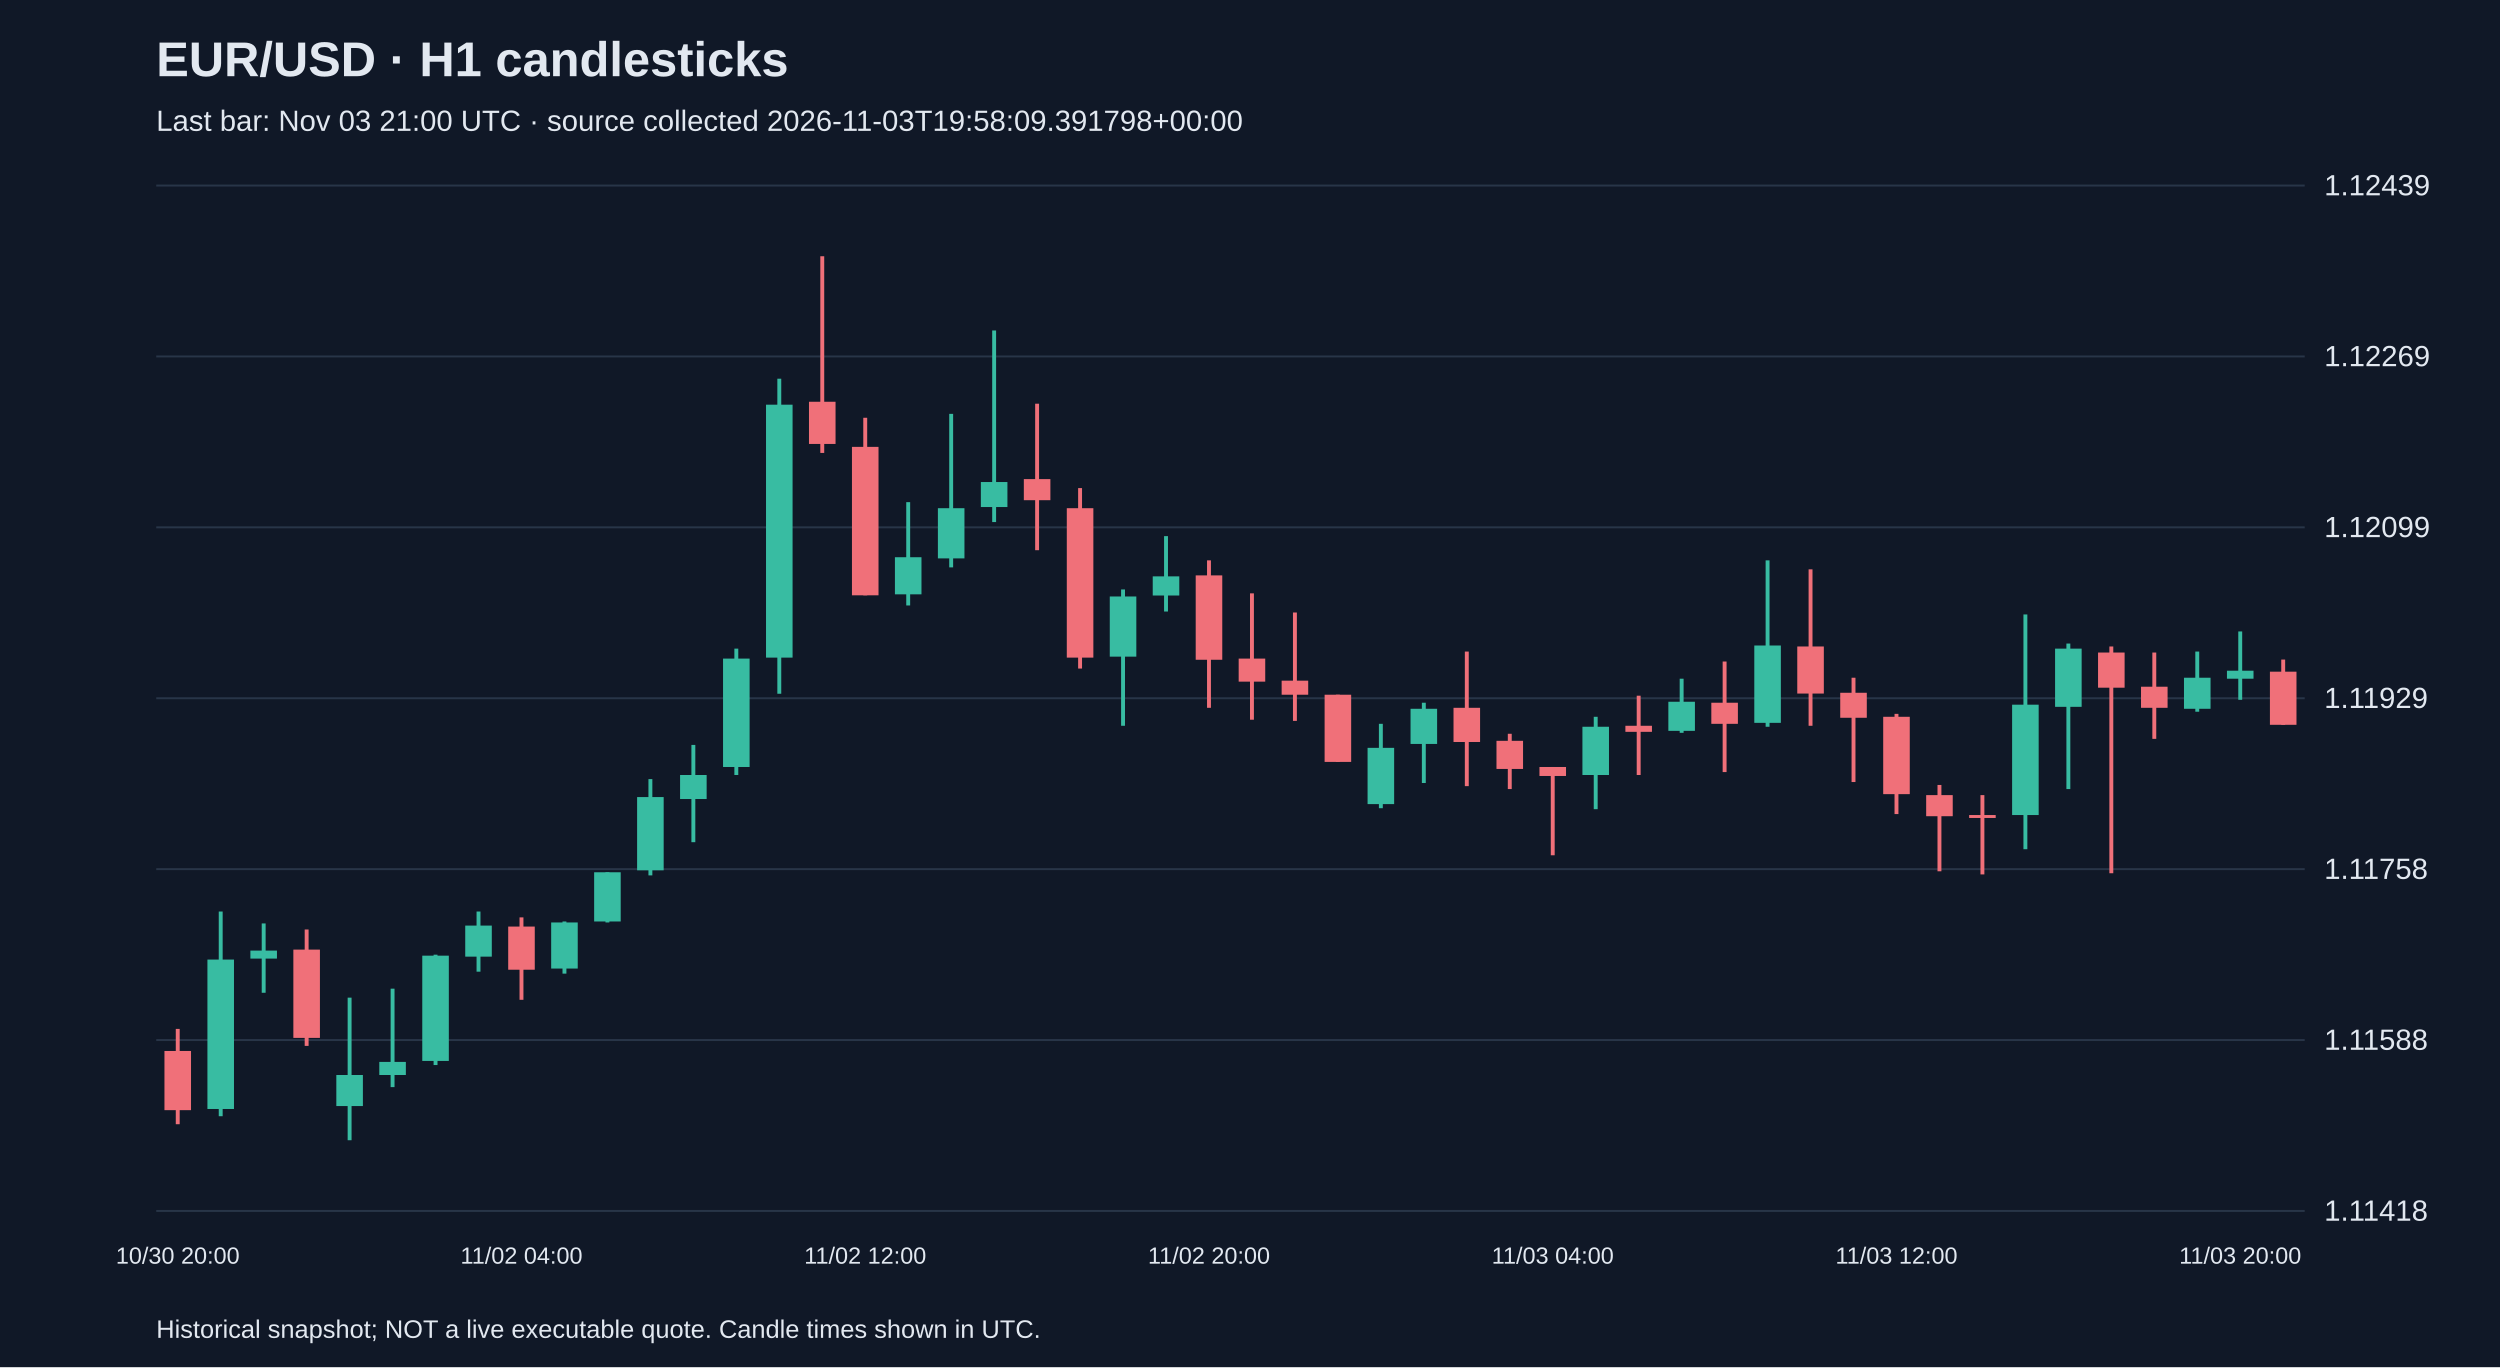
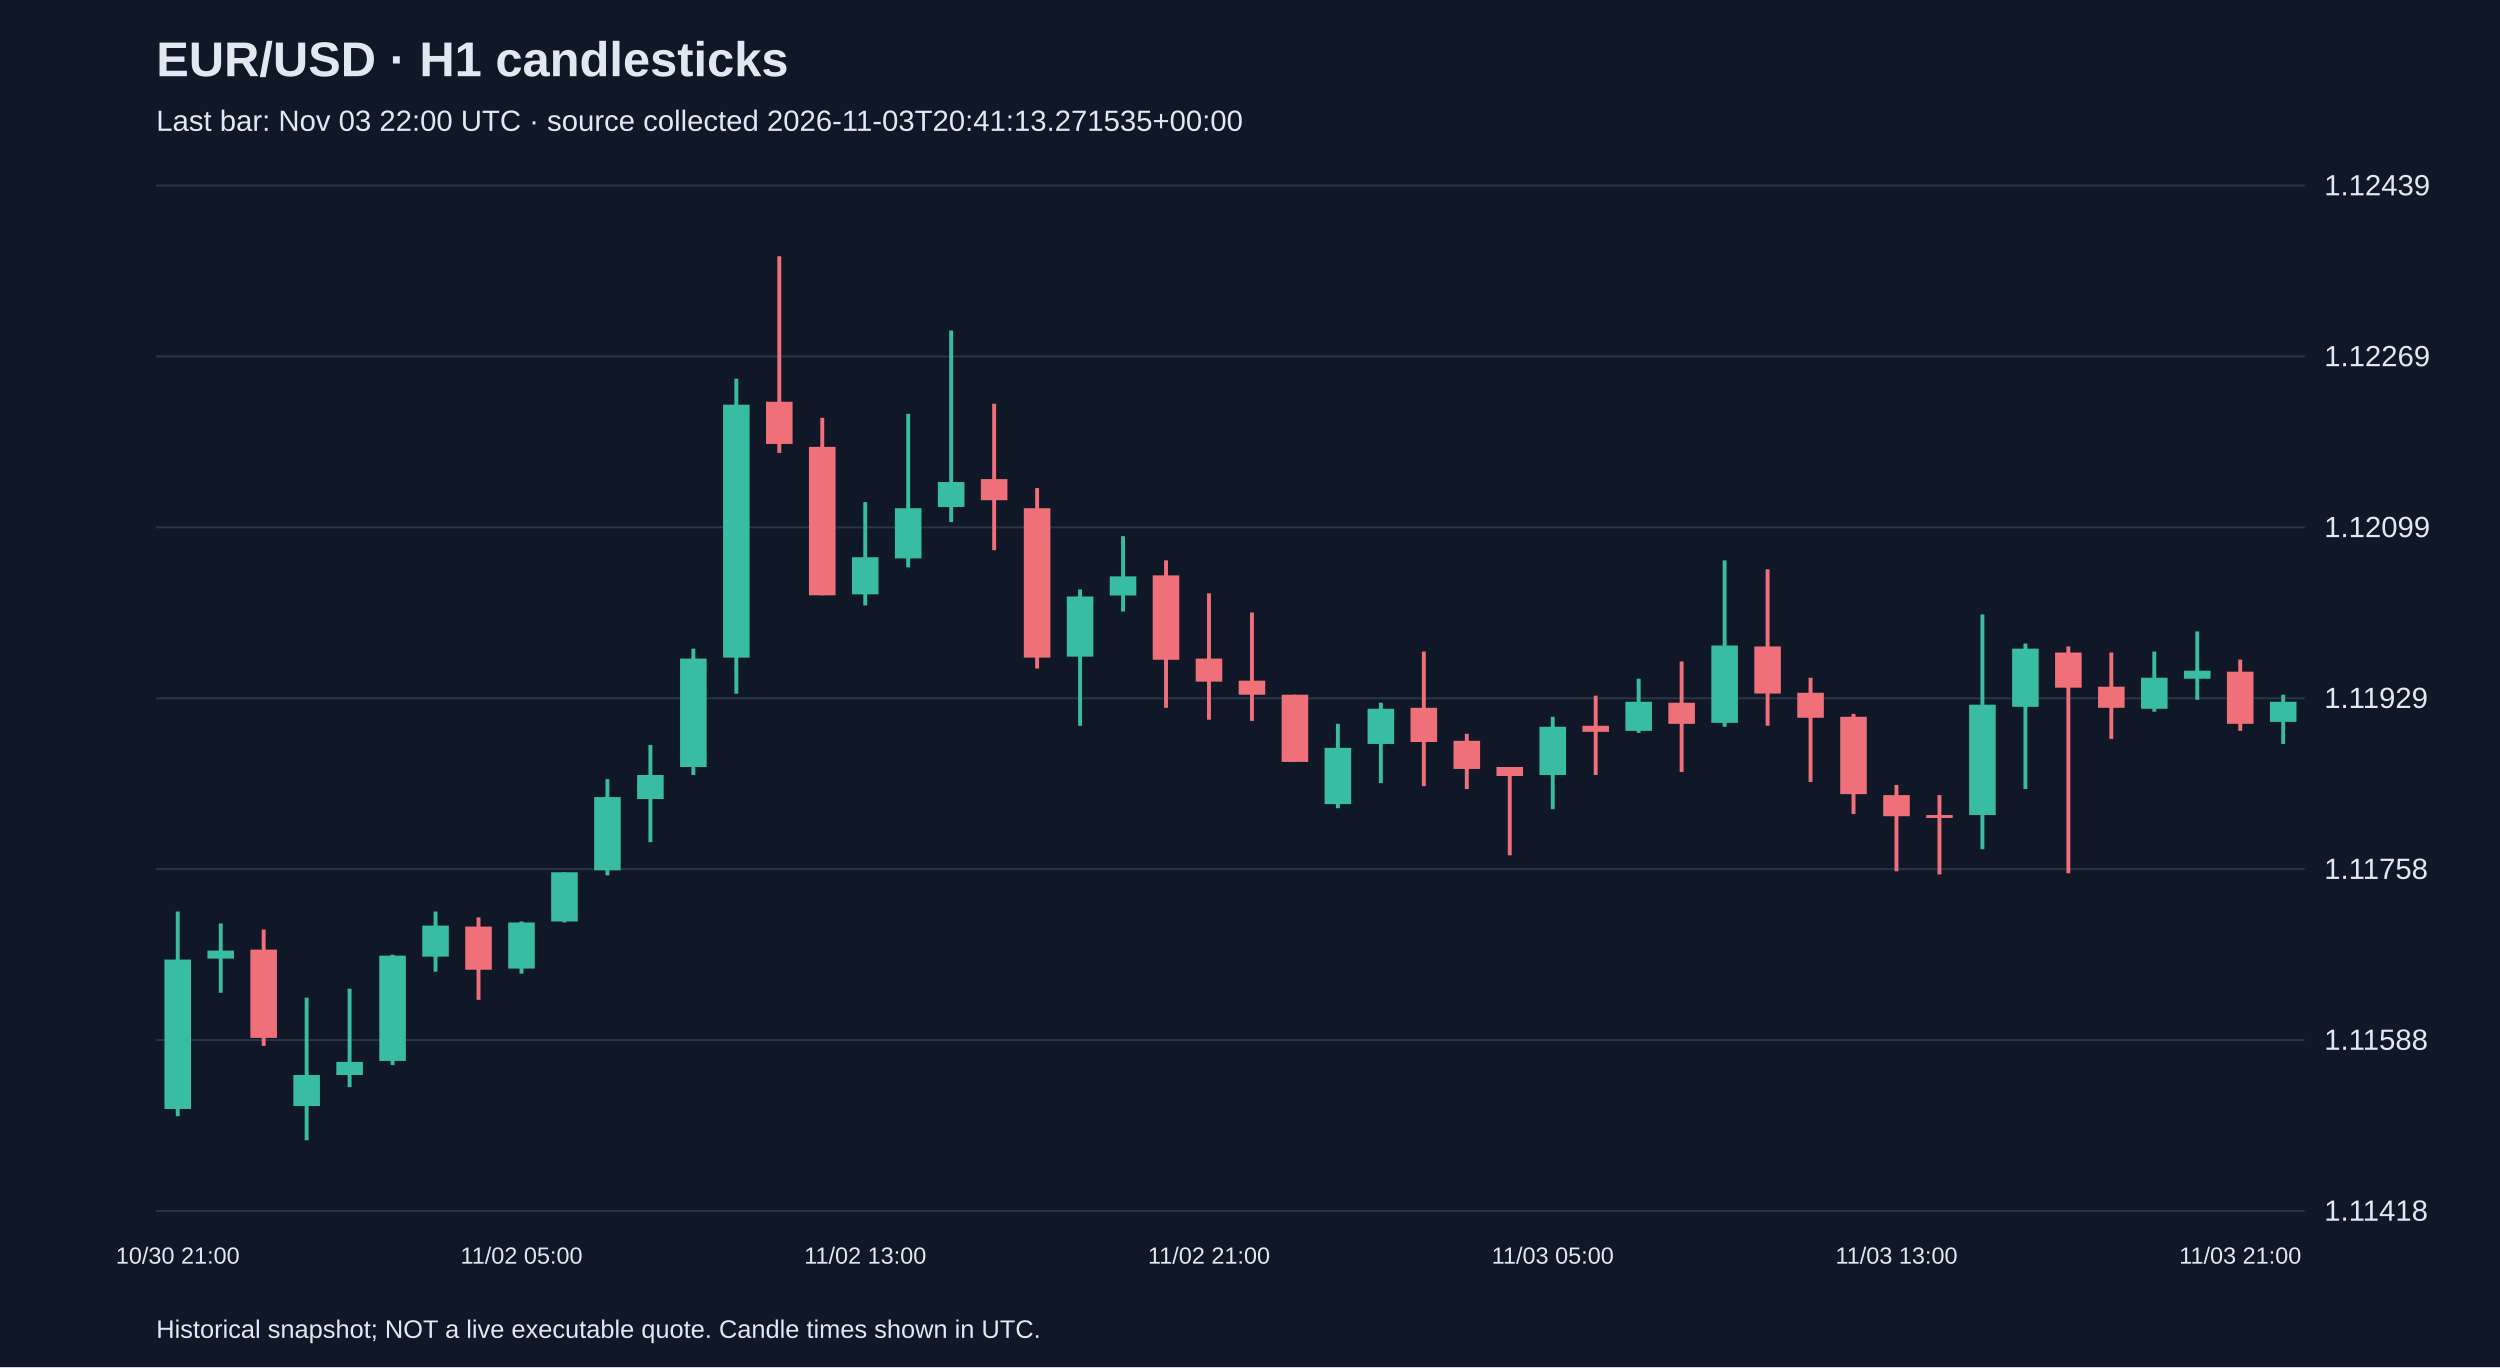
<svg xmlns="http://www.w3.org/2000/svg" viewBox="0 0 1280 700">
  <rect width="100%" height="100%" fill="#101827" />
  <style>text{font-family:Arial,sans-serif;fill:#e2e8f0}</style>
  <text x="80" y="39" font-size="25" font-weight="bold">EUR/USD · H1 candlesticks</text>
-   <text x="80" y="67" font-size="15" fill="#a6b1c5">Last bar: Nov 03 21:00 UTC · source collected 2026-11-03T19:58:09.391798+00:00</text>
+   <text x="80" y="67" font-size="15" fill="#a6b1c5">Last bar: Nov 03 22:00 UTC · source collected 2026-11-03T20:41:13.271535+00:00</text>
  <line x1="80" y1="620.0" x2="1180" y2="620.0" stroke="#283548" />
  <text x="1190" y="625.0" font-size="15">1.11418</text>
  <line x1="80" y1="532.5" x2="1180" y2="532.5" stroke="#283548" />
  <text x="1190" y="537.5" font-size="15">1.11588</text>
  <line x1="80" y1="445.0" x2="1180" y2="445.0" stroke="#283548" />
  <text x="1190" y="450.0" font-size="15">1.11758</text>
  <line x1="80" y1="357.5" x2="1180" y2="357.5" stroke="#283548" />
  <text x="1190" y="362.5" font-size="15">1.11929</text>
  <line x1="80" y1="270.0" x2="1180" y2="270.0" stroke="#283548" />
  <text x="1190" y="275.0" font-size="15">1.12099</text>
  <line x1="80" y1="182.5" x2="1180" y2="182.5" stroke="#283548" />
  <text x="1190" y="187.5" font-size="15">1.12269</text>
  <line x1="80" y1="95.0" x2="1180" y2="95.0" stroke="#283548" />
  <text x="1190" y="100.0" font-size="15">1.12439</text>
-   <line x1="91.0" y1="526.8" x2="91.0" y2="575.6" stroke="#f07079" stroke-width="2" />
-   <rect x="84.2" y="538.1" width="13.6" height="30.3" fill="#f07079" />
-   <text x="91.0" y="647" text-anchor="middle" font-size="12">10/30 20:00</text>
-   <line x1="113.0" y1="466.7" x2="113.0" y2="571.5" stroke="#38bca2" stroke-width="2" />
-   <rect x="106.2" y="491.3" width="13.6" height="76.5" fill="#38bca2" />
-   <line x1="135.0" y1="472.8" x2="135.0" y2="508.3" stroke="#38bca2" stroke-width="2" />
-   <rect x="128.2" y="486.7" width="13.6" height="4.1" fill="#38bca2" />
-   <line x1="157.0" y1="475.9" x2="157.0" y2="535.5" stroke="#f07079" stroke-width="2" />
-   <rect x="150.2" y="486.2" width="13.6" height="45.2" fill="#f07079" />
-   <line x1="179.0" y1="510.8" x2="179.0" y2="583.8" stroke="#38bca2" stroke-width="2" />
-   <rect x="172.2" y="550.4" width="13.6" height="15.9" fill="#38bca2" />
-   <line x1="201.0" y1="506.2" x2="201.0" y2="556.6" stroke="#38bca2" stroke-width="2" />
-   <rect x="194.2" y="543.7" width="13.6" height="6.7" fill="#38bca2" />
-   <line x1="223.0" y1="488.8" x2="223.0" y2="545.3" stroke="#38bca2" stroke-width="2" />
-   <rect x="216.2" y="489.3" width="13.6" height="53.9" fill="#38bca2" />
-   <line x1="245.0" y1="466.7" x2="245.0" y2="497.5" stroke="#38bca2" stroke-width="2" />
-   <rect x="238.2" y="473.9" width="13.6" height="15.9" fill="#38bca2" />
-   <line x1="267.0" y1="469.7" x2="267.0" y2="511.9" stroke="#f07079" stroke-width="2" />
-   <rect x="260.2" y="474.4" width="13.6" height="22.1" fill="#f07079" />
-   <text x="267.0" y="647" text-anchor="middle" font-size="12">11/02 04:00</text>
-   <line x1="289.0" y1="471.8" x2="289.0" y2="498.5" stroke="#38bca2" stroke-width="2" />
-   <rect x="282.2" y="472.3" width="13.6" height="23.6" fill="#38bca2" />
-   <line x1="311.0" y1="446.6" x2="311.0" y2="472.3" stroke="#38bca2" stroke-width="2" />
-   <rect x="304.2" y="446.6" width="13.6" height="25.2" fill="#38bca2" />
-   <line x1="333.0" y1="398.9" x2="333.0" y2="448.2" stroke="#38bca2" stroke-width="2" />
-   <rect x="326.2" y="408.1" width="13.6" height="37.5" fill="#38bca2" />
-   <line x1="355.0" y1="381.4" x2="355.0" y2="431.2" stroke="#38bca2" stroke-width="2" />
-   <rect x="348.2" y="396.8" width="13.6" height="12.3" fill="#38bca2" />
-   <line x1="377.0" y1="332.1" x2="377.0" y2="396.8" stroke="#38bca2" stroke-width="2" />
-   <rect x="370.2" y="337.2" width="13.6" height="55.5" fill="#38bca2" />
-   <line x1="399.0" y1="193.9" x2="399.0" y2="355.2" stroke="#38bca2" stroke-width="2" />
-   <rect x="392.2" y="207.2" width="13.6" height="129.5" fill="#38bca2" />
-   <line x1="421.0" y1="131.2" x2="421.0" y2="231.9" stroke="#f07079" stroke-width="2" />
-   <rect x="414.2" y="205.7" width="13.6" height="21.6" fill="#f07079" />
-   <line x1="443.0" y1="213.9" x2="443.0" y2="304.8" stroke="#f07079" stroke-width="2" />
-   <rect x="436.2" y="228.8" width="13.6" height="76.0" fill="#f07079" />
-   <text x="443.0" y="647" text-anchor="middle" font-size="12">11/02 12:00</text>
-   <line x1="465.0" y1="257.1" x2="465.0" y2="310.0" stroke="#38bca2" stroke-width="2" />
-   <rect x="458.2" y="285.3" width="13.6" height="19.0" fill="#38bca2" />
-   <line x1="487.0" y1="211.9" x2="487.0" y2="290.5" stroke="#38bca2" stroke-width="2" />
-   <rect x="480.2" y="260.2" width="13.6" height="25.7" fill="#38bca2" />
-   <line x1="509.0" y1="169.2" x2="509.0" y2="267.3" stroke="#38bca2" stroke-width="2" />
-   <rect x="502.2" y="246.8" width="13.6" height="12.8" fill="#38bca2" />
-   <line x1="531.0" y1="206.7" x2="531.0" y2="281.7" stroke="#f07079" stroke-width="2" />
-   <rect x="524.2" y="245.3" width="13.6" height="10.8" fill="#f07079" />
-   <line x1="553.0" y1="249.9" x2="553.0" y2="342.3" stroke="#f07079" stroke-width="2" />
-   <rect x="546.2" y="260.2" width="13.6" height="76.5" fill="#f07079" />
-   <line x1="575.0" y1="301.8" x2="575.0" y2="371.6" stroke="#38bca2" stroke-width="2" />
-   <rect x="568.2" y="305.4" width="13.6" height="30.8" fill="#38bca2" />
-   <line x1="597.0" y1="274.5" x2="597.0" y2="313.1" stroke="#38bca2" stroke-width="2" />
-   <rect x="590.2" y="295.1" width="13.6" height="9.8" fill="#38bca2" />
-   <line x1="619.0" y1="286.9" x2="619.0" y2="362.4" stroke="#f07079" stroke-width="2" />
-   <rect x="612.2" y="294.6" width="13.6" height="43.2" fill="#f07079" />
-   <text x="619.0" y="647" text-anchor="middle" font-size="12">11/02 20:00</text>
-   <line x1="641.0" y1="303.8" x2="641.0" y2="368.5" stroke="#f07079" stroke-width="2" />
-   <rect x="634.2" y="337.2" width="13.6" height="11.8" fill="#f07079" />
-   <line x1="663.0" y1="313.6" x2="663.0" y2="369.1" stroke="#f07079" stroke-width="2" />
-   <rect x="656.2" y="348.5" width="13.6" height="7.2" fill="#f07079" />
-   <line x1="685.0" y1="355.7" x2="685.0" y2="390.1" stroke="#f07079" stroke-width="2" />
-   <rect x="678.2" y="355.7" width="13.6" height="34.4" fill="#f07079" />
-   <line x1="707.0" y1="370.6" x2="707.0" y2="413.8" stroke="#38bca2" stroke-width="2" />
-   <rect x="700.2" y="382.9" width="13.6" height="28.8" fill="#38bca2" />
-   <line x1="729.0" y1="359.8" x2="729.0" y2="400.9" stroke="#38bca2" stroke-width="2" />
-   <rect x="722.2" y="362.9" width="13.6" height="18.0" fill="#38bca2" />
-   <line x1="751.0" y1="333.6" x2="751.0" y2="402.5" stroke="#f07079" stroke-width="2" />
-   <rect x="744.2" y="362.4" width="13.6" height="17.5" fill="#f07079" />
-   <line x1="773.0" y1="375.7" x2="773.0" y2="404.0" stroke="#f07079" stroke-width="2" />
-   <rect x="766.2" y="379.3" width="13.6" height="14.4" fill="#f07079" />
-   <line x1="795.0" y1="392.7" x2="795.0" y2="437.9" stroke="#f07079" stroke-width="2" />
-   <rect x="788.2" y="392.7" width="13.6" height="4.6" fill="#f07079" />
-   <text x="795.0" y="647" text-anchor="middle" font-size="12">11/03 04:00</text>
-   <line x1="817.0" y1="367.0" x2="817.0" y2="414.3" stroke="#38bca2" stroke-width="2" />
-   <rect x="810.2" y="372.1" width="13.6" height="24.7" fill="#38bca2" />
-   <line x1="839.0" y1="356.2" x2="839.0" y2="396.8" stroke="#f07079" stroke-width="2" />
-   <rect x="832.2" y="371.6" width="13.6" height="3.1" fill="#f07079" />
-   <line x1="861.0" y1="347.5" x2="861.0" y2="375.2" stroke="#38bca2" stroke-width="2" />
-   <rect x="854.2" y="359.3" width="13.6" height="14.9" fill="#38bca2" />
-   <line x1="883.0" y1="338.7" x2="883.0" y2="395.3" stroke="#f07079" stroke-width="2" />
-   <rect x="876.2" y="359.8" width="13.6" height="10.8" fill="#f07079" />
-   <line x1="905.0" y1="286.9" x2="905.0" y2="372.1" stroke="#38bca2" stroke-width="2" />
-   <rect x="898.2" y="330.5" width="13.6" height="39.6" fill="#38bca2" />
-   <line x1="927.0" y1="291.5" x2="927.0" y2="371.6" stroke="#f07079" stroke-width="2" />
-   <rect x="920.2" y="331.0" width="13.6" height="24.1" fill="#f07079" />
-   <line x1="949.0" y1="347.0" x2="949.0" y2="400.4" stroke="#f07079" stroke-width="2" />
-   <rect x="942.2" y="354.7" width="13.6" height="12.8" fill="#f07079" />
-   <line x1="971.0" y1="365.5" x2="971.0" y2="416.8" stroke="#f07079" stroke-width="2" />
-   <rect x="964.2" y="367.0" width="13.6" height="39.6" fill="#f07079" />
-   <text x="971.0" y="647" text-anchor="middle" font-size="12">11/03 12:00</text>
-   <line x1="993.0" y1="401.9" x2="993.0" y2="446.1" stroke="#f07079" stroke-width="2" />
-   <rect x="986.2" y="407.1" width="13.6" height="10.8" fill="#f07079" />
-   <line x1="1015.0" y1="407.1" x2="1015.0" y2="447.7" stroke="#f07079" stroke-width="2" />
-   <rect x="1008.2" y="417.3" width="13.6" height="1.5" fill="#f07079" />
-   <line x1="1037.0" y1="314.6" x2="1037.0" y2="434.8" stroke="#38bca2" stroke-width="2" />
-   <rect x="1030.2" y="360.8" width="13.6" height="56.5" fill="#38bca2" />
-   <line x1="1059.0" y1="329.5" x2="1059.0" y2="404.0" stroke="#38bca2" stroke-width="2" />
-   <rect x="1052.2" y="332.1" width="13.6" height="29.8" fill="#38bca2" />
-   <line x1="1081.0" y1="331.0" x2="1081.0" y2="447.1" stroke="#f07079" stroke-width="2" />
-   <rect x="1074.2" y="334.1" width="13.6" height="18.0" fill="#f07079" />
-   <line x1="1103.0" y1="334.1" x2="1103.0" y2="378.3" stroke="#f07079" stroke-width="2" />
-   <rect x="1096.2" y="351.6" width="13.6" height="10.8" fill="#f07079" />
-   <line x1="1125.0" y1="333.6" x2="1125.0" y2="364.4" stroke="#38bca2" stroke-width="2" />
-   <rect x="1118.2" y="347.0" width="13.6" height="15.9" fill="#38bca2" />
-   <line x1="1147.0" y1="323.3" x2="1147.0" y2="358.3" stroke="#38bca2" stroke-width="2" />
-   <rect x="1140.2" y="343.4" width="13.6" height="4.1" fill="#38bca2" />
-   <text x="1147.0" y="647" text-anchor="middle" font-size="12">11/03 20:00</text>
-   <line x1="1169.0" y1="337.7" x2="1169.0" y2="371.1" stroke="#f07079" stroke-width="2" />
-   <rect x="1162.2" y="343.9" width="13.6" height="27.2" fill="#f07079" />
+   <line x1="91.0" y1="466.7" x2="91.0" y2="571.5" stroke="#38bca2" stroke-width="2" />
+   <rect x="84.2" y="491.3" width="13.6" height="76.5" fill="#38bca2" />
+   <text x="91.0" y="647" text-anchor="middle" font-size="12">10/30 21:00</text>
+   <line x1="113.0" y1="472.8" x2="113.0" y2="508.3" stroke="#38bca2" stroke-width="2" />
+   <rect x="106.2" y="486.7" width="13.6" height="4.1" fill="#38bca2" />
+   <line x1="135.0" y1="475.9" x2="135.0" y2="535.5" stroke="#f07079" stroke-width="2" />
+   <rect x="128.2" y="486.2" width="13.6" height="45.2" fill="#f07079" />
+   <line x1="157.0" y1="510.8" x2="157.0" y2="583.8" stroke="#38bca2" stroke-width="2" />
+   <rect x="150.2" y="550.4" width="13.6" height="15.9" fill="#38bca2" />
+   <line x1="179.0" y1="506.2" x2="179.0" y2="556.6" stroke="#38bca2" stroke-width="2" />
+   <rect x="172.2" y="543.7" width="13.6" height="6.7" fill="#38bca2" />
+   <line x1="201.0" y1="488.8" x2="201.0" y2="545.3" stroke="#38bca2" stroke-width="2" />
+   <rect x="194.2" y="489.3" width="13.6" height="53.9" fill="#38bca2" />
+   <line x1="223.0" y1="466.7" x2="223.0" y2="497.5" stroke="#38bca2" stroke-width="2" />
+   <rect x="216.2" y="473.9" width="13.6" height="15.9" fill="#38bca2" />
+   <line x1="245.0" y1="469.7" x2="245.0" y2="511.9" stroke="#f07079" stroke-width="2" />
+   <rect x="238.2" y="474.4" width="13.6" height="22.1" fill="#f07079" />
+   <line x1="267.0" y1="471.8" x2="267.0" y2="498.5" stroke="#38bca2" stroke-width="2" />
+   <rect x="260.2" y="472.3" width="13.6" height="23.6" fill="#38bca2" />
+   <text x="267.0" y="647" text-anchor="middle" font-size="12">11/02 05:00</text>
+   <line x1="289.0" y1="446.6" x2="289.0" y2="472.3" stroke="#38bca2" stroke-width="2" />
+   <rect x="282.2" y="446.6" width="13.6" height="25.2" fill="#38bca2" />
+   <line x1="311.0" y1="398.9" x2="311.0" y2="448.2" stroke="#38bca2" stroke-width="2" />
+   <rect x="304.2" y="408.1" width="13.6" height="37.5" fill="#38bca2" />
+   <line x1="333.0" y1="381.4" x2="333.0" y2="431.2" stroke="#38bca2" stroke-width="2" />
+   <rect x="326.2" y="396.8" width="13.6" height="12.3" fill="#38bca2" />
+   <line x1="355.0" y1="332.1" x2="355.0" y2="396.8" stroke="#38bca2" stroke-width="2" />
+   <rect x="348.2" y="337.2" width="13.6" height="55.5" fill="#38bca2" />
+   <line x1="377.0" y1="193.9" x2="377.0" y2="355.2" stroke="#38bca2" stroke-width="2" />
+   <rect x="370.2" y="207.2" width="13.6" height="129.5" fill="#38bca2" />
+   <line x1="399.0" y1="131.2" x2="399.0" y2="231.9" stroke="#f07079" stroke-width="2" />
+   <rect x="392.2" y="205.7" width="13.6" height="21.6" fill="#f07079" />
+   <line x1="421.0" y1="213.9" x2="421.0" y2="304.8" stroke="#f07079" stroke-width="2" />
+   <rect x="414.2" y="228.8" width="13.6" height="76.0" fill="#f07079" />
+   <line x1="443.0" y1="257.1" x2="443.0" y2="310.0" stroke="#38bca2" stroke-width="2" />
+   <rect x="436.2" y="285.3" width="13.6" height="19.0" fill="#38bca2" />
+   <text x="443.0" y="647" text-anchor="middle" font-size="12">11/02 13:00</text>
+   <line x1="465.0" y1="211.9" x2="465.0" y2="290.5" stroke="#38bca2" stroke-width="2" />
+   <rect x="458.2" y="260.2" width="13.6" height="25.7" fill="#38bca2" />
+   <line x1="487.0" y1="169.2" x2="487.0" y2="267.3" stroke="#38bca2" stroke-width="2" />
+   <rect x="480.2" y="246.8" width="13.6" height="12.8" fill="#38bca2" />
+   <line x1="509.0" y1="206.7" x2="509.0" y2="281.7" stroke="#f07079" stroke-width="2" />
+   <rect x="502.2" y="245.3" width="13.6" height="10.8" fill="#f07079" />
+   <line x1="531.0" y1="249.9" x2="531.0" y2="342.3" stroke="#f07079" stroke-width="2" />
+   <rect x="524.2" y="260.2" width="13.6" height="76.5" fill="#f07079" />
+   <line x1="553.0" y1="301.8" x2="553.0" y2="371.6" stroke="#38bca2" stroke-width="2" />
+   <rect x="546.2" y="305.4" width="13.6" height="30.8" fill="#38bca2" />
+   <line x1="575.0" y1="274.5" x2="575.0" y2="313.1" stroke="#38bca2" stroke-width="2" />
+   <rect x="568.2" y="295.1" width="13.6" height="9.8" fill="#38bca2" />
+   <line x1="597.0" y1="286.9" x2="597.0" y2="362.4" stroke="#f07079" stroke-width="2" />
+   <rect x="590.2" y="294.6" width="13.6" height="43.2" fill="#f07079" />
+   <line x1="619.0" y1="303.8" x2="619.0" y2="368.5" stroke="#f07079" stroke-width="2" />
+   <rect x="612.2" y="337.2" width="13.6" height="11.8" fill="#f07079" />
+   <text x="619.0" y="647" text-anchor="middle" font-size="12">11/02 21:00</text>
+   <line x1="641.0" y1="313.6" x2="641.0" y2="369.1" stroke="#f07079" stroke-width="2" />
+   <rect x="634.2" y="348.5" width="13.6" height="7.2" fill="#f07079" />
+   <line x1="663.0" y1="355.7" x2="663.0" y2="390.1" stroke="#f07079" stroke-width="2" />
+   <rect x="656.2" y="355.7" width="13.6" height="34.4" fill="#f07079" />
+   <line x1="685.0" y1="370.6" x2="685.0" y2="413.8" stroke="#38bca2" stroke-width="2" />
+   <rect x="678.2" y="382.9" width="13.6" height="28.8" fill="#38bca2" />
+   <line x1="707.0" y1="359.8" x2="707.0" y2="400.9" stroke="#38bca2" stroke-width="2" />
+   <rect x="700.2" y="362.9" width="13.6" height="18.0" fill="#38bca2" />
+   <line x1="729.0" y1="333.6" x2="729.0" y2="402.5" stroke="#f07079" stroke-width="2" />
+   <rect x="722.2" y="362.4" width="13.6" height="17.5" fill="#f07079" />
+   <line x1="751.0" y1="375.7" x2="751.0" y2="404.0" stroke="#f07079" stroke-width="2" />
+   <rect x="744.2" y="379.3" width="13.6" height="14.4" fill="#f07079" />
+   <line x1="773.0" y1="392.7" x2="773.0" y2="437.9" stroke="#f07079" stroke-width="2" />
+   <rect x="766.2" y="392.7" width="13.6" height="4.6" fill="#f07079" />
+   <line x1="795.0" y1="367.0" x2="795.0" y2="414.3" stroke="#38bca2" stroke-width="2" />
+   <rect x="788.2" y="372.1" width="13.6" height="24.7" fill="#38bca2" />
+   <text x="795.0" y="647" text-anchor="middle" font-size="12">11/03 05:00</text>
+   <line x1="817.0" y1="356.2" x2="817.0" y2="396.8" stroke="#f07079" stroke-width="2" />
+   <rect x="810.2" y="371.6" width="13.6" height="3.1" fill="#f07079" />
+   <line x1="839.0" y1="347.5" x2="839.0" y2="375.2" stroke="#38bca2" stroke-width="2" />
+   <rect x="832.2" y="359.3" width="13.6" height="14.9" fill="#38bca2" />
+   <line x1="861.0" y1="338.7" x2="861.0" y2="395.3" stroke="#f07079" stroke-width="2" />
+   <rect x="854.2" y="359.8" width="13.6" height="10.8" fill="#f07079" />
+   <line x1="883.0" y1="286.9" x2="883.0" y2="372.1" stroke="#38bca2" stroke-width="2" />
+   <rect x="876.2" y="330.5" width="13.6" height="39.6" fill="#38bca2" />
+   <line x1="905.0" y1="291.5" x2="905.0" y2="371.6" stroke="#f07079" stroke-width="2" />
+   <rect x="898.2" y="331.0" width="13.6" height="24.1" fill="#f07079" />
+   <line x1="927.0" y1="347.0" x2="927.0" y2="400.4" stroke="#f07079" stroke-width="2" />
+   <rect x="920.2" y="354.7" width="13.6" height="12.8" fill="#f07079" />
+   <line x1="949.0" y1="365.5" x2="949.0" y2="416.8" stroke="#f07079" stroke-width="2" />
+   <rect x="942.2" y="367.0" width="13.6" height="39.6" fill="#f07079" />
+   <line x1="971.0" y1="401.9" x2="971.0" y2="446.1" stroke="#f07079" stroke-width="2" />
+   <rect x="964.2" y="407.1" width="13.6" height="10.8" fill="#f07079" />
+   <text x="971.0" y="647" text-anchor="middle" font-size="12">11/03 13:00</text>
+   <line x1="993.0" y1="407.1" x2="993.0" y2="447.7" stroke="#f07079" stroke-width="2" />
+   <rect x="986.2" y="417.3" width="13.6" height="1.5" fill="#f07079" />
+   <line x1="1015.0" y1="314.6" x2="1015.0" y2="434.8" stroke="#38bca2" stroke-width="2" />
+   <rect x="1008.2" y="360.8" width="13.6" height="56.5" fill="#38bca2" />
+   <line x1="1037.0" y1="329.5" x2="1037.0" y2="404.0" stroke="#38bca2" stroke-width="2" />
+   <rect x="1030.2" y="332.1" width="13.6" height="29.8" fill="#38bca2" />
+   <line x1="1059.0" y1="331.0" x2="1059.0" y2="447.1" stroke="#f07079" stroke-width="2" />
+   <rect x="1052.2" y="334.1" width="13.6" height="18.0" fill="#f07079" />
+   <line x1="1081.0" y1="334.1" x2="1081.0" y2="378.3" stroke="#f07079" stroke-width="2" />
+   <rect x="1074.2" y="351.6" width="13.6" height="10.8" fill="#f07079" />
+   <line x1="1103.0" y1="333.6" x2="1103.0" y2="364.4" stroke="#38bca2" stroke-width="2" />
+   <rect x="1096.2" y="347.0" width="13.6" height="15.9" fill="#38bca2" />
+   <line x1="1125.0" y1="323.3" x2="1125.0" y2="358.3" stroke="#38bca2" stroke-width="2" />
+   <rect x="1118.2" y="343.4" width="13.6" height="4.1" fill="#38bca2" />
+   <line x1="1147.0" y1="337.7" x2="1147.0" y2="374.2" stroke="#f07079" stroke-width="2" />
+   <rect x="1140.2" y="343.9" width="13.6" height="26.7" fill="#f07079" />
+   <text x="1147.0" y="647" text-anchor="middle" font-size="12">11/03 21:00</text>
+   <line x1="1169.0" y1="355.7" x2="1169.0" y2="380.9" stroke="#38bca2" stroke-width="2" />
+   <rect x="1162.2" y="359.3" width="13.6" height="10.3" fill="#38bca2" />
  <text x="80" y="685" font-size="13">Historical snapshot; NOT a live executable quote. Candle times shown in UTC.</text>
</svg>
